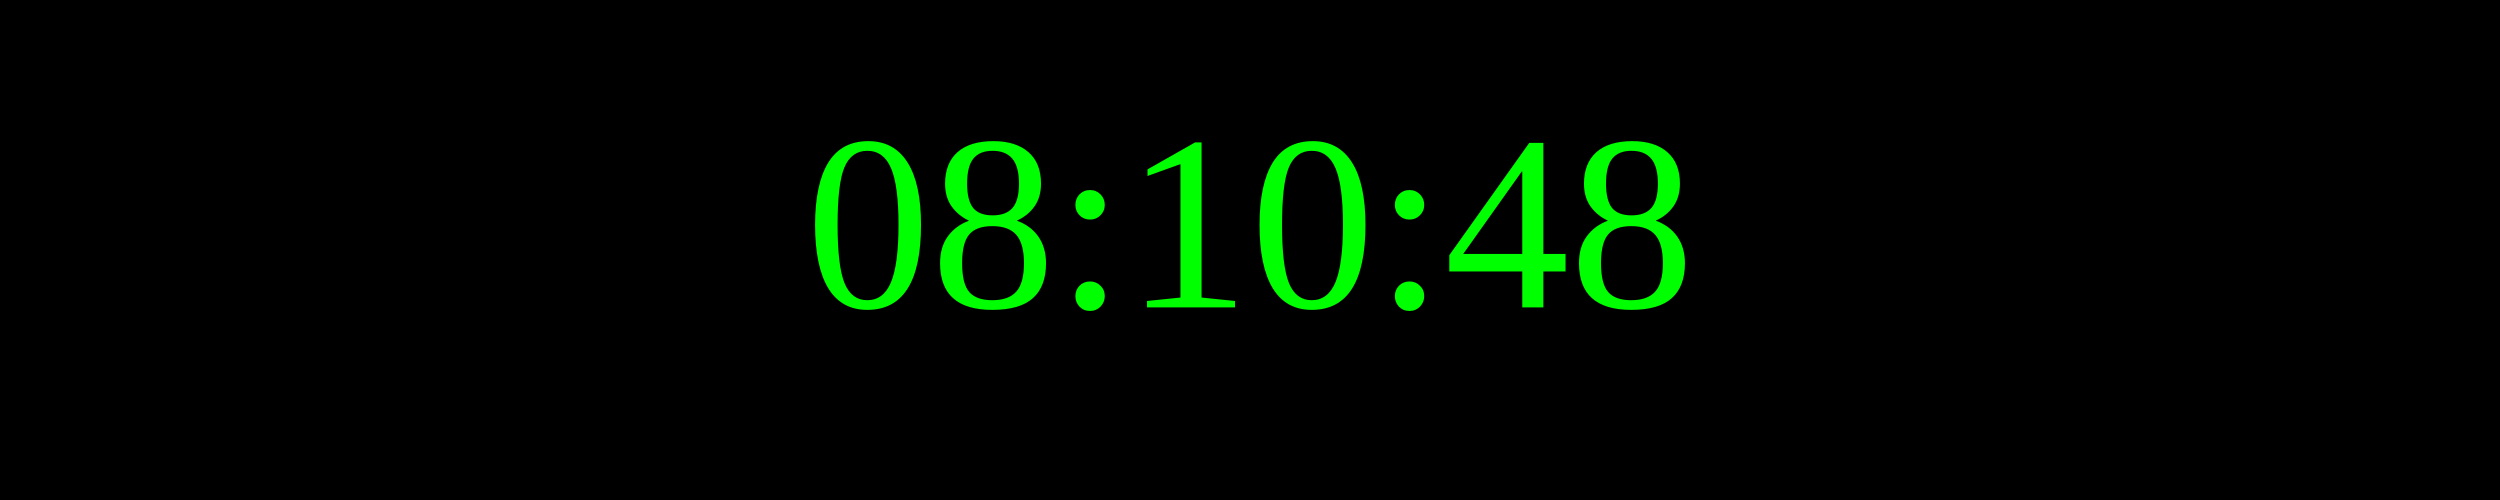
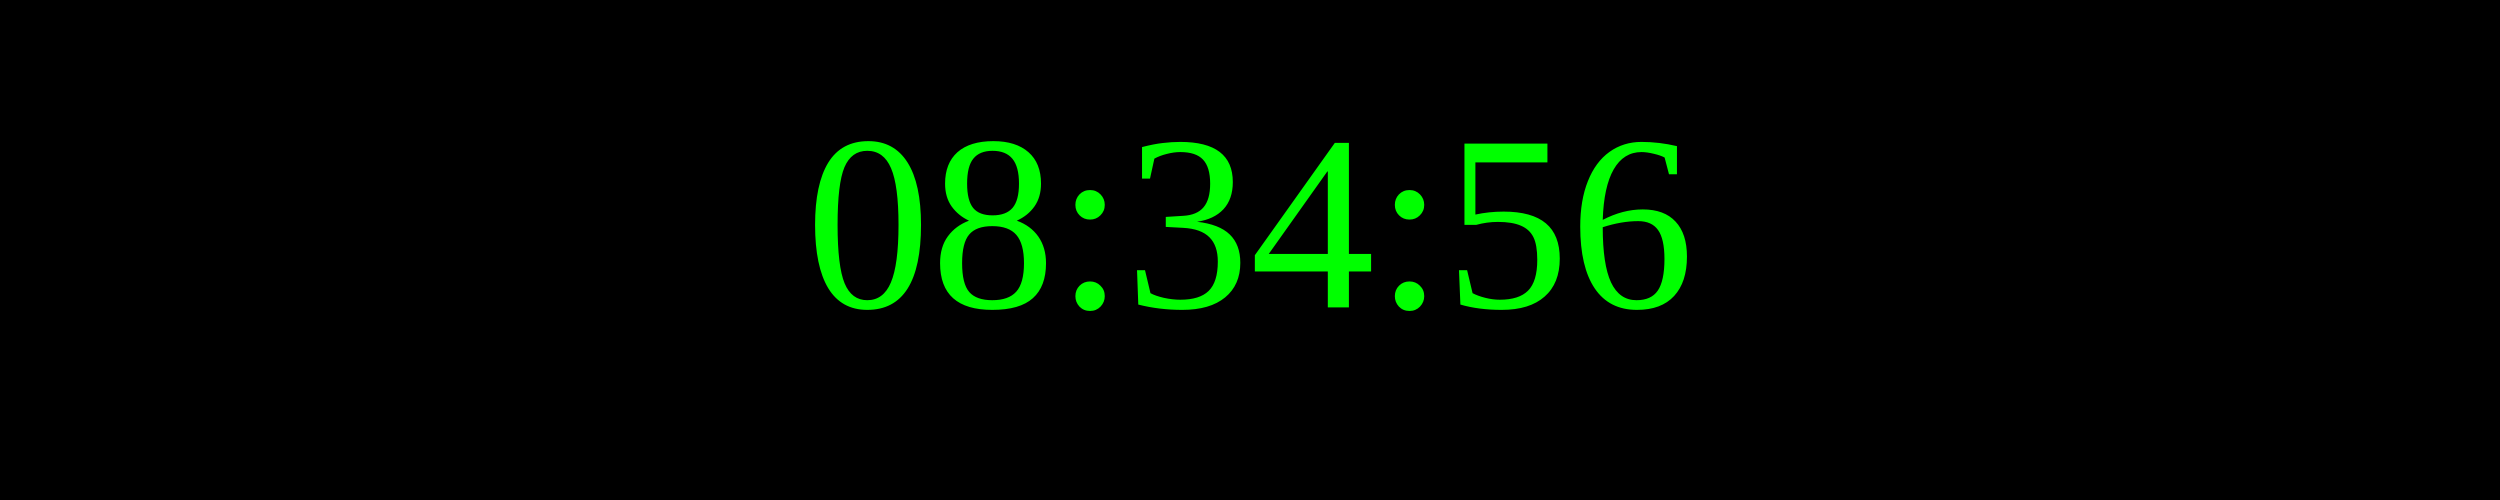
<svg xmlns="http://www.w3.org/2000/svg" width="250" height="50">
  <rect width="100%" height="100%" fill="black" />
  <text x="50%" y="50%" font-size="25" fill="lime" text-anchor="middle" dominant-baseline="middle">
- 08:10:48
+ 08:34:56
</text>
</svg>
